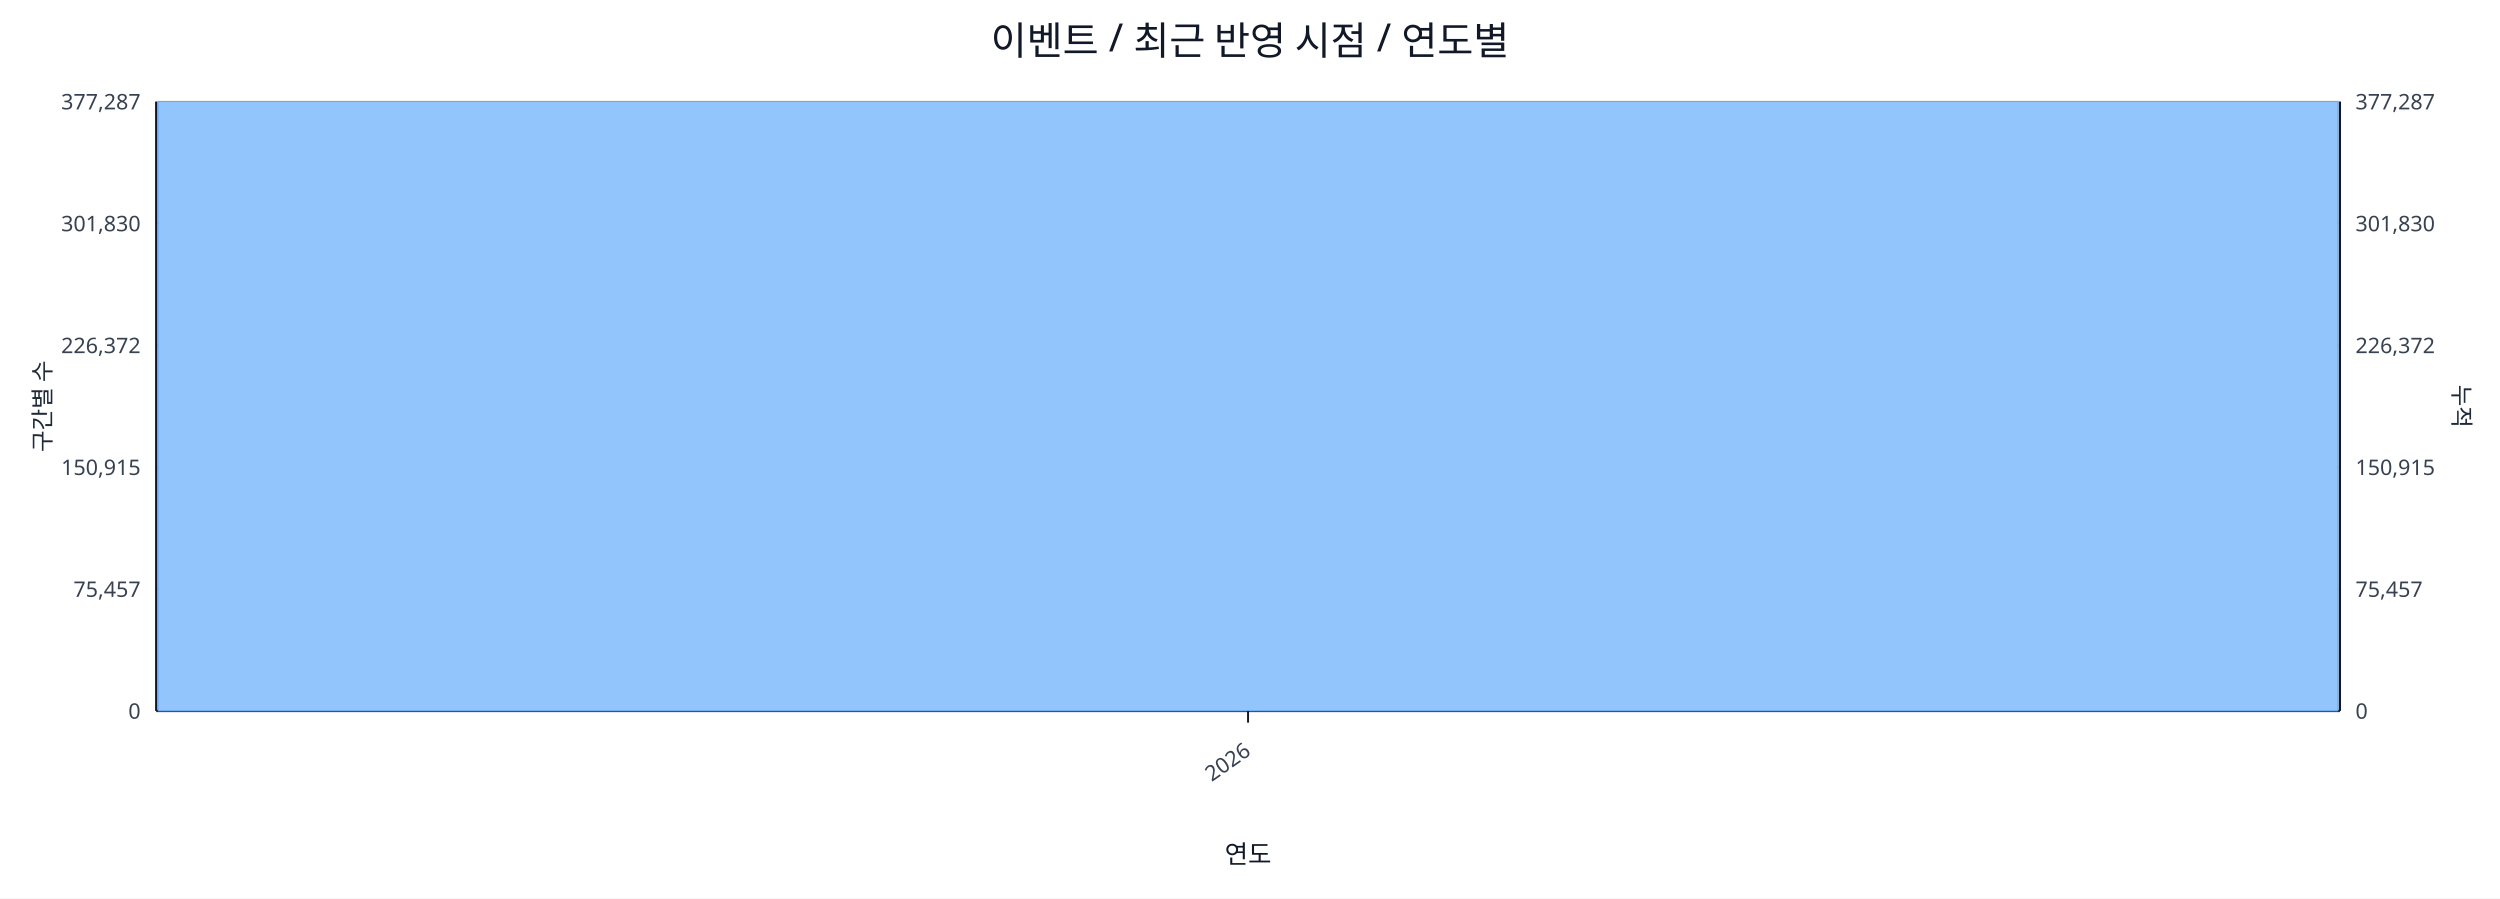
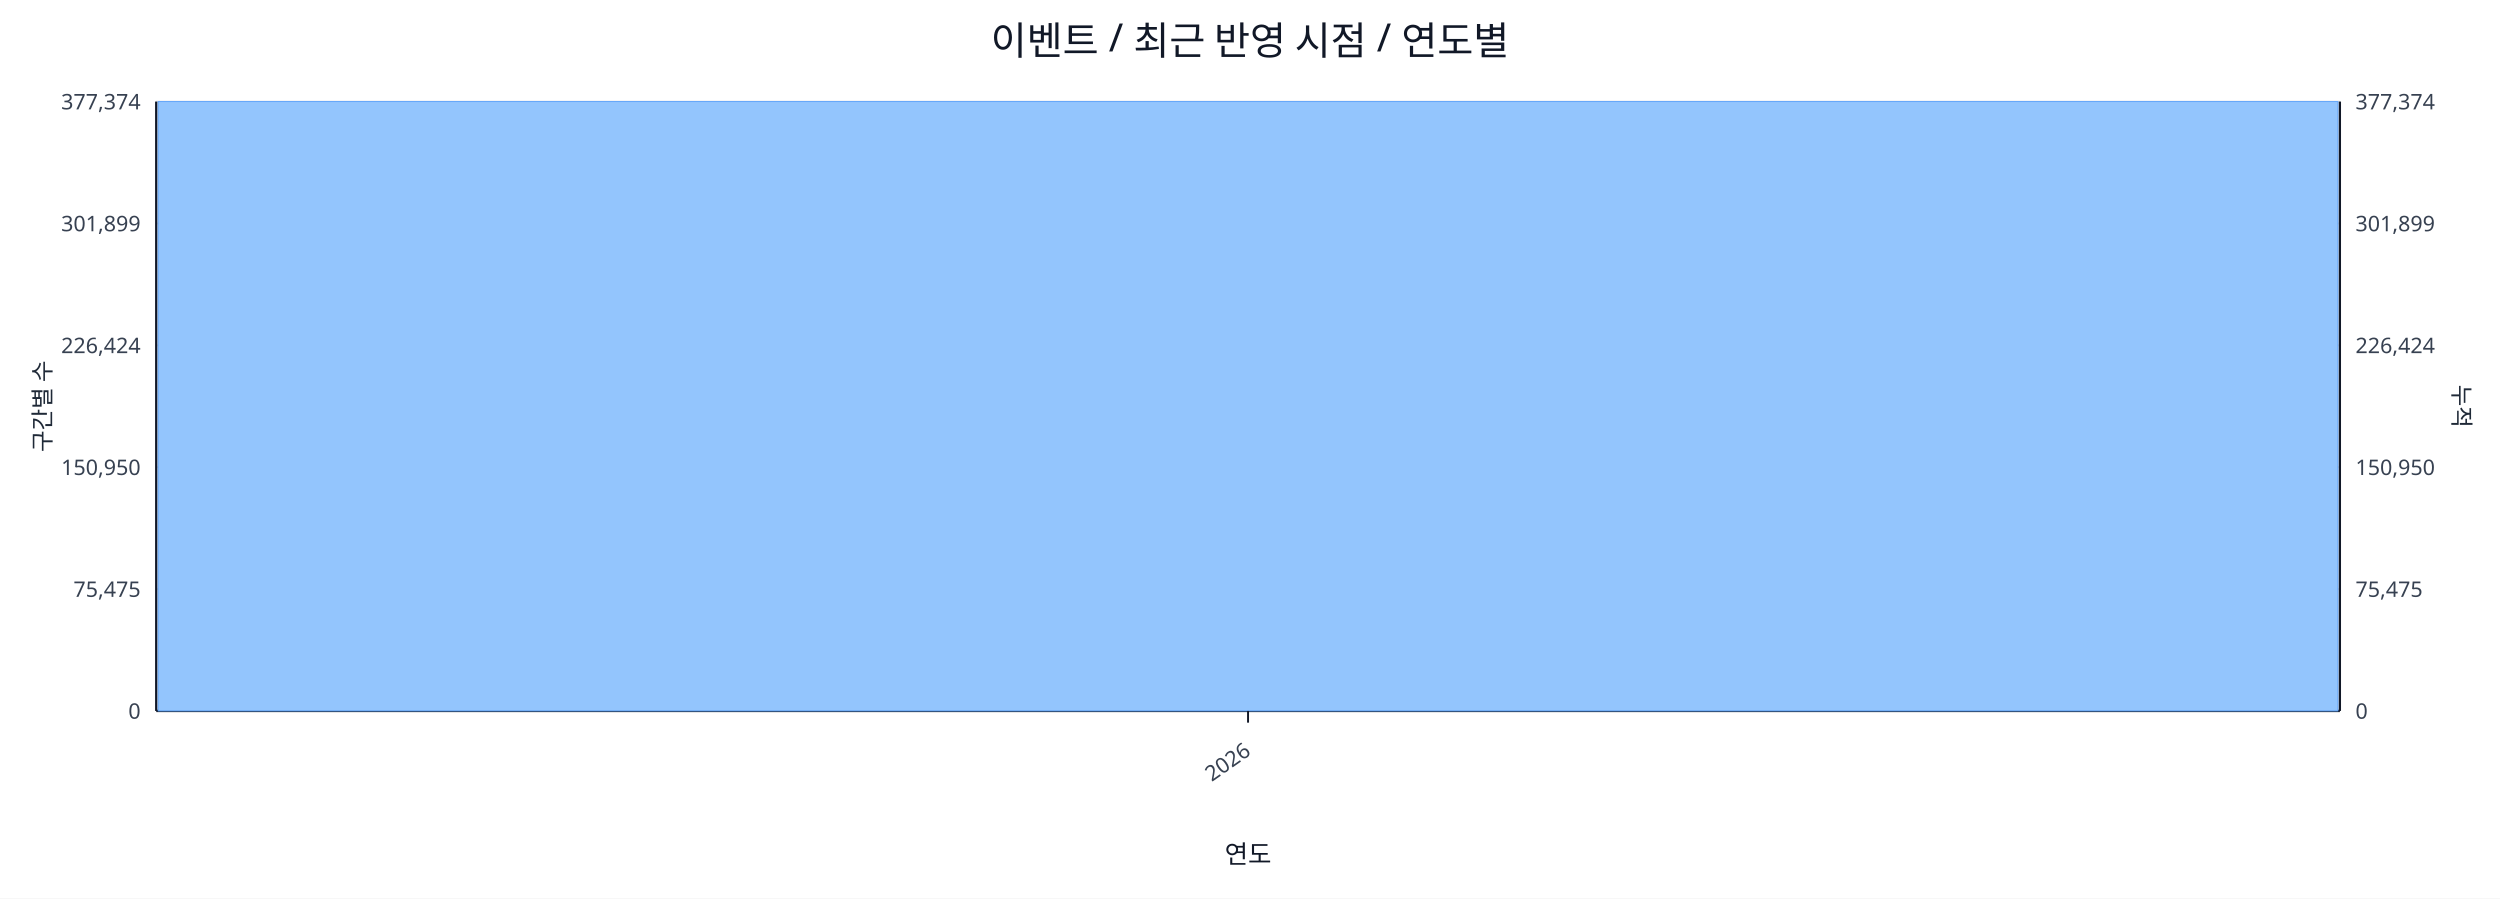
<svg xmlns="http://www.w3.org/2000/svg" width="1280" height="460" viewBox="0 0 1280 460">
  <rect x="0" y="0" width="100%" height="100%" fill="#ffffff" />
  <text x="640.0" y="28" font-size="20" text-anchor="middle" font-family="sans-serif" fill="#111827">이벤트 / 최근 반영 시점 / 연도별</text>
  <line x1="80.0" y1="52.0" x2="1198.0" y2="52.0" stroke="#e5e7eb" stroke-width="1" />
-   <text x="72.0" y="56.0" font-size="11" text-anchor="end" font-family="sans-serif" fill="#374151">377,287</text>
-   <text x="1206.0" y="56.0" font-size="11" text-anchor="start" font-family="sans-serif" fill="#374151">377,287</text>
+   <text x="72.0" y="56.0" font-size="11" text-anchor="end" font-family="sans-serif" fill="#374151">377,374</text>
+   <text x="1206.0" y="56.0" font-size="11" text-anchor="start" font-family="sans-serif" fill="#374151">377,374</text>
  <line x1="80.0" y1="114.4" x2="1198.0" y2="114.4" stroke="#e5e7eb" stroke-width="1" />
-   <text x="72.0" y="118.4" font-size="11" text-anchor="end" font-family="sans-serif" fill="#374151">301,830</text>
-   <text x="1206.0" y="118.4" font-size="11" text-anchor="start" font-family="sans-serif" fill="#374151">301,830</text>
+   <text x="72.0" y="118.4" font-size="11" text-anchor="end" font-family="sans-serif" fill="#374151">301,899</text>
+   <text x="1206.0" y="118.4" font-size="11" text-anchor="start" font-family="sans-serif" fill="#374151">301,899</text>
  <line x1="80.0" y1="176.8" x2="1198.0" y2="176.8" stroke="#e5e7eb" stroke-width="1" />
-   <text x="72.0" y="180.8" font-size="11" text-anchor="end" font-family="sans-serif" fill="#374151">226,372</text>
-   <text x="1206.0" y="180.8" font-size="11" text-anchor="start" font-family="sans-serif" fill="#374151">226,372</text>
+   <text x="72.0" y="180.8" font-size="11" text-anchor="end" font-family="sans-serif" fill="#374151">226,424</text>
+   <text x="1206.0" y="180.8" font-size="11" text-anchor="start" font-family="sans-serif" fill="#374151">226,424</text>
  <line x1="80.0" y1="239.2" x2="1198.0" y2="239.2" stroke="#e5e7eb" stroke-width="1" />
-   <text x="72.0" y="243.2" font-size="11" text-anchor="end" font-family="sans-serif" fill="#374151">150,915</text>
-   <text x="1206.0" y="243.2" font-size="11" text-anchor="start" font-family="sans-serif" fill="#374151">150,915</text>
+   <text x="72.0" y="243.2" font-size="11" text-anchor="end" font-family="sans-serif" fill="#374151">150,950</text>
+   <text x="1206.0" y="243.2" font-size="11" text-anchor="start" font-family="sans-serif" fill="#374151">150,950</text>
  <line x1="80.0" y1="301.6" x2="1198.0" y2="301.6" stroke="#e5e7eb" stroke-width="1" />
-   <text x="72.0" y="305.6" font-size="11" text-anchor="end" font-family="sans-serif" fill="#374151">75,457</text>
-   <text x="1206.0" y="305.6" font-size="11" text-anchor="start" font-family="sans-serif" fill="#374151">75,457</text>
+   <text x="72.0" y="305.6" font-size="11" text-anchor="end" font-family="sans-serif" fill="#374151">75,475</text>
+   <text x="1206.0" y="305.6" font-size="11" text-anchor="start" font-family="sans-serif" fill="#374151">75,475</text>
  <line x1="80.0" y1="364.0" x2="1198.0" y2="364.0" stroke="#e5e7eb" stroke-width="1" />
  <text x="72.0" y="368.0" font-size="11" text-anchor="end" font-family="sans-serif" fill="#374151">0</text>
  <text x="1206.0" y="368.0" font-size="11" text-anchor="start" font-family="sans-serif" fill="#374151">0</text>
  <line x1="80.0" y1="364.0" x2="1198.0" y2="364.0" stroke="#111827" stroke-width="1.2" />
  <line x1="80.0" y1="52.0" x2="80.0" y2="364.0" stroke="#111827" stroke-width="1.2" />
  <line x1="1198.0" y1="52.0" x2="1198.0" y2="364.0" stroke="#111827" stroke-width="1.2" />
  <rect x="81.0" y="52.0" width="1116.0" height="312.0" fill="#93c5fd" stroke="#60a5fa" stroke-width="0.5" />
  <polyline fill="none" stroke="#ef4444" stroke-width="2" points="639.0,52.0" />
  <line x1="639.0" y1="364.0" x2="639.0" y2="370.0" stroke="#111827" stroke-width="1" />
  <text x="641.0" y="386.0" font-size="11" text-anchor="end" transform="rotate(-35 641.0 386.0)" font-family="sans-serif" fill="#374151">2026</text>
  <text x="26" y="208.0" font-size="12" transform="rotate(-90 26 208.0)" text-anchor="middle" font-family="sans-serif" fill="#1f2937">구간별 수</text>
  <text x="1256.0" y="208.0" font-size="12" transform="rotate(90 1256.0 208.0)" text-anchor="middle" font-family="sans-serif" fill="#1f2937">누적</text>
  <text x="639.0" y="442.0" font-size="13" text-anchor="middle" font-family="sans-serif" fill="#111827">연도</text>
</svg>
